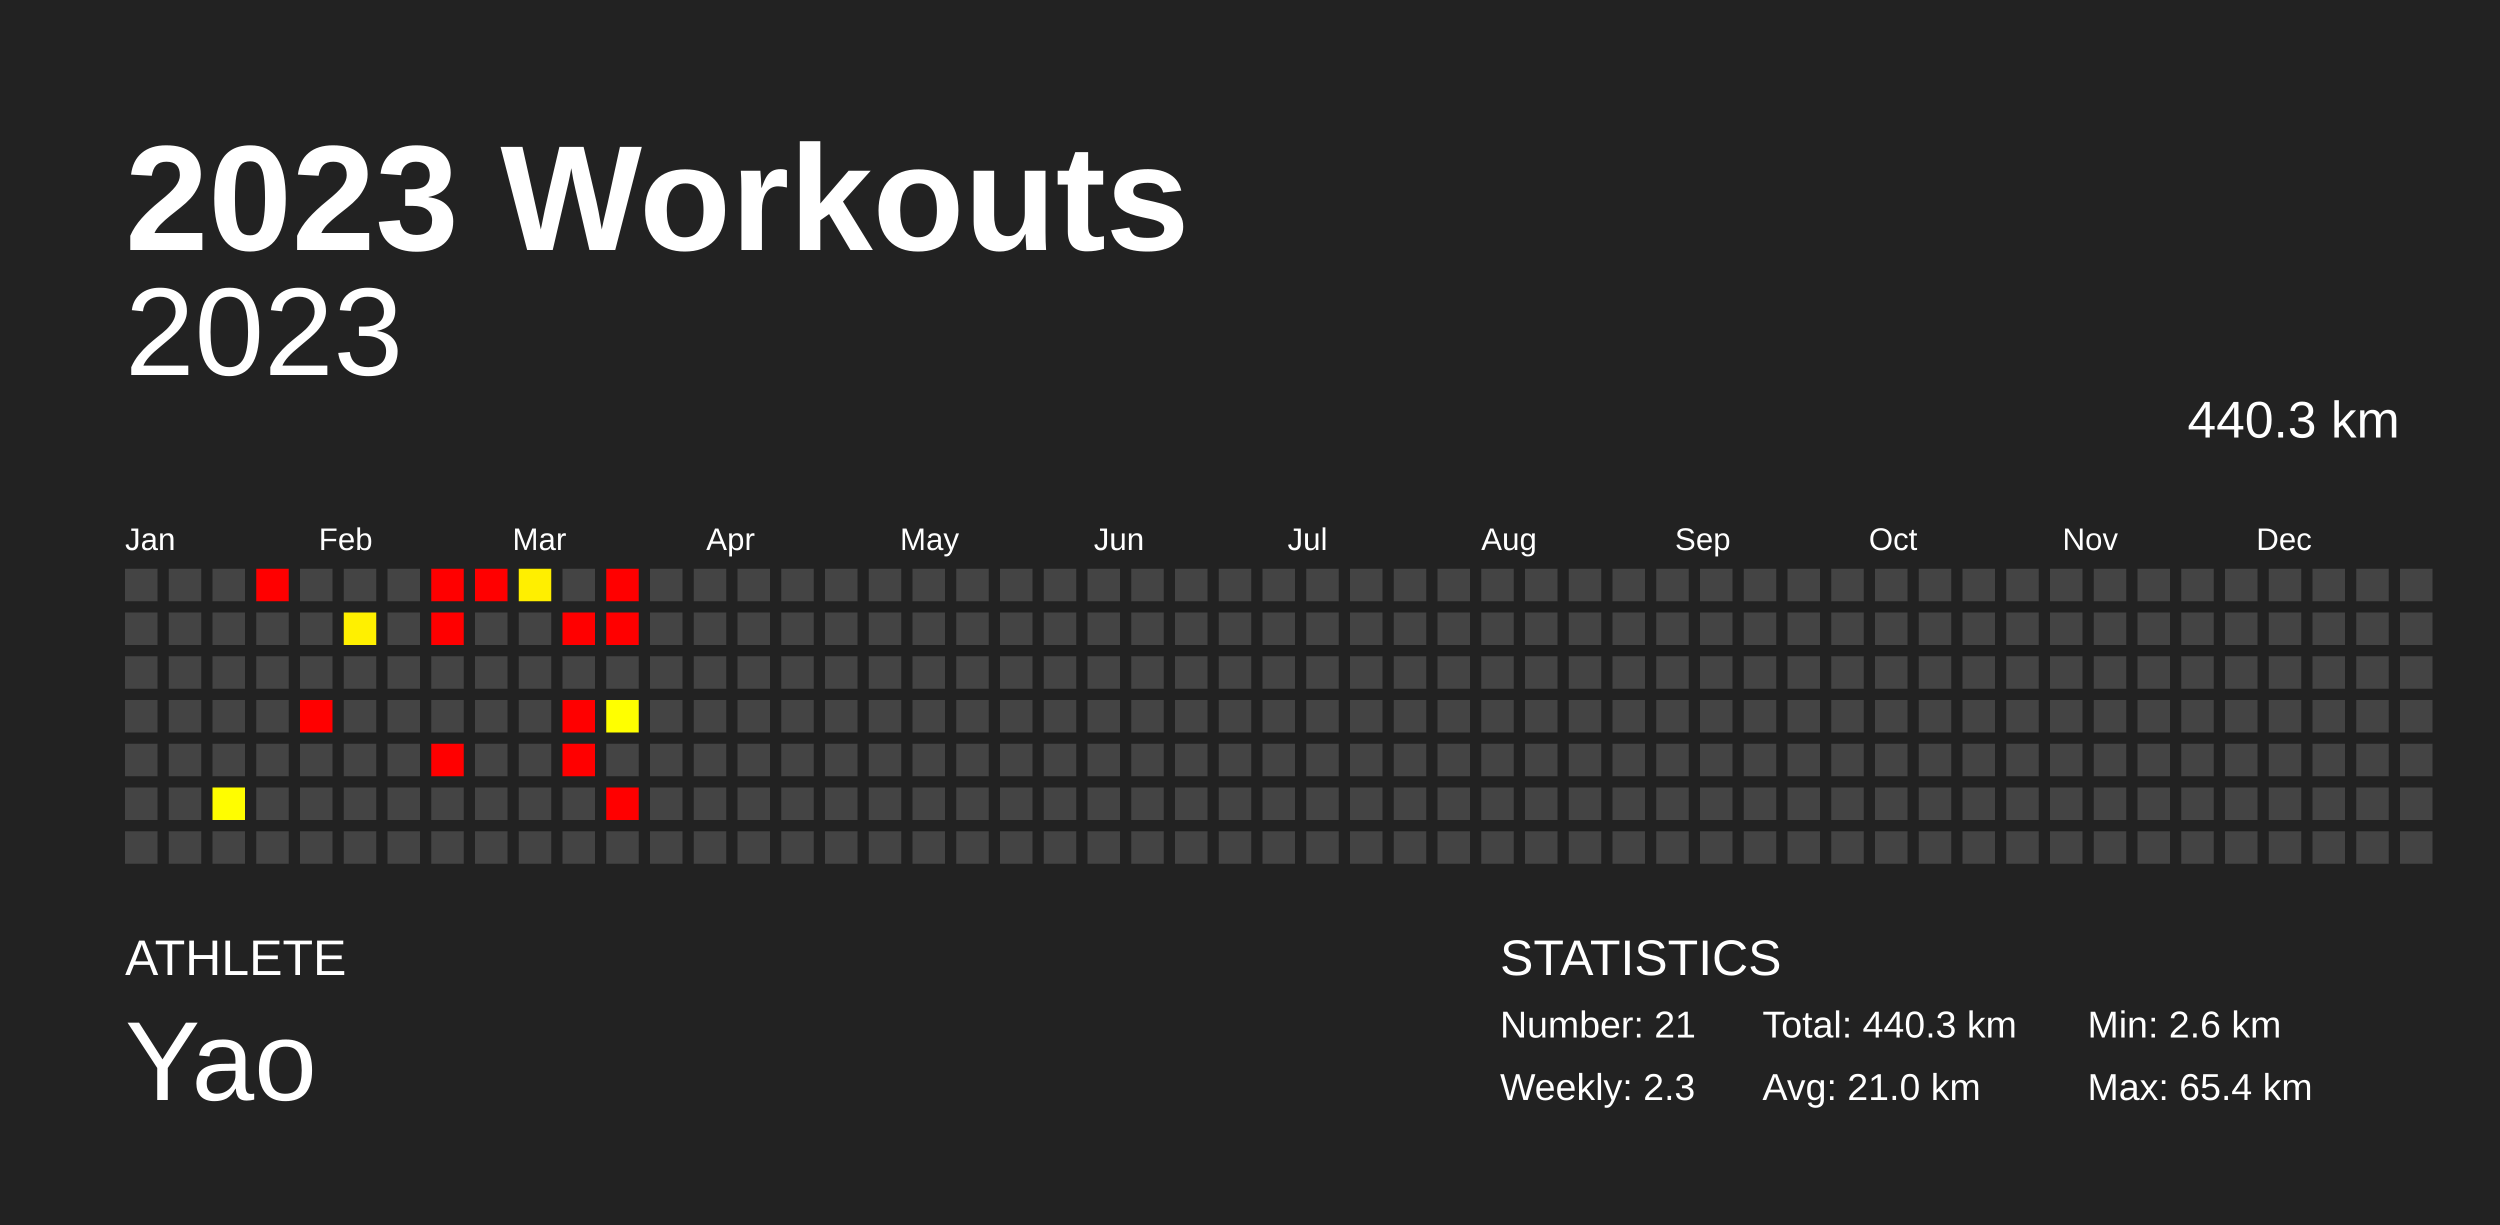
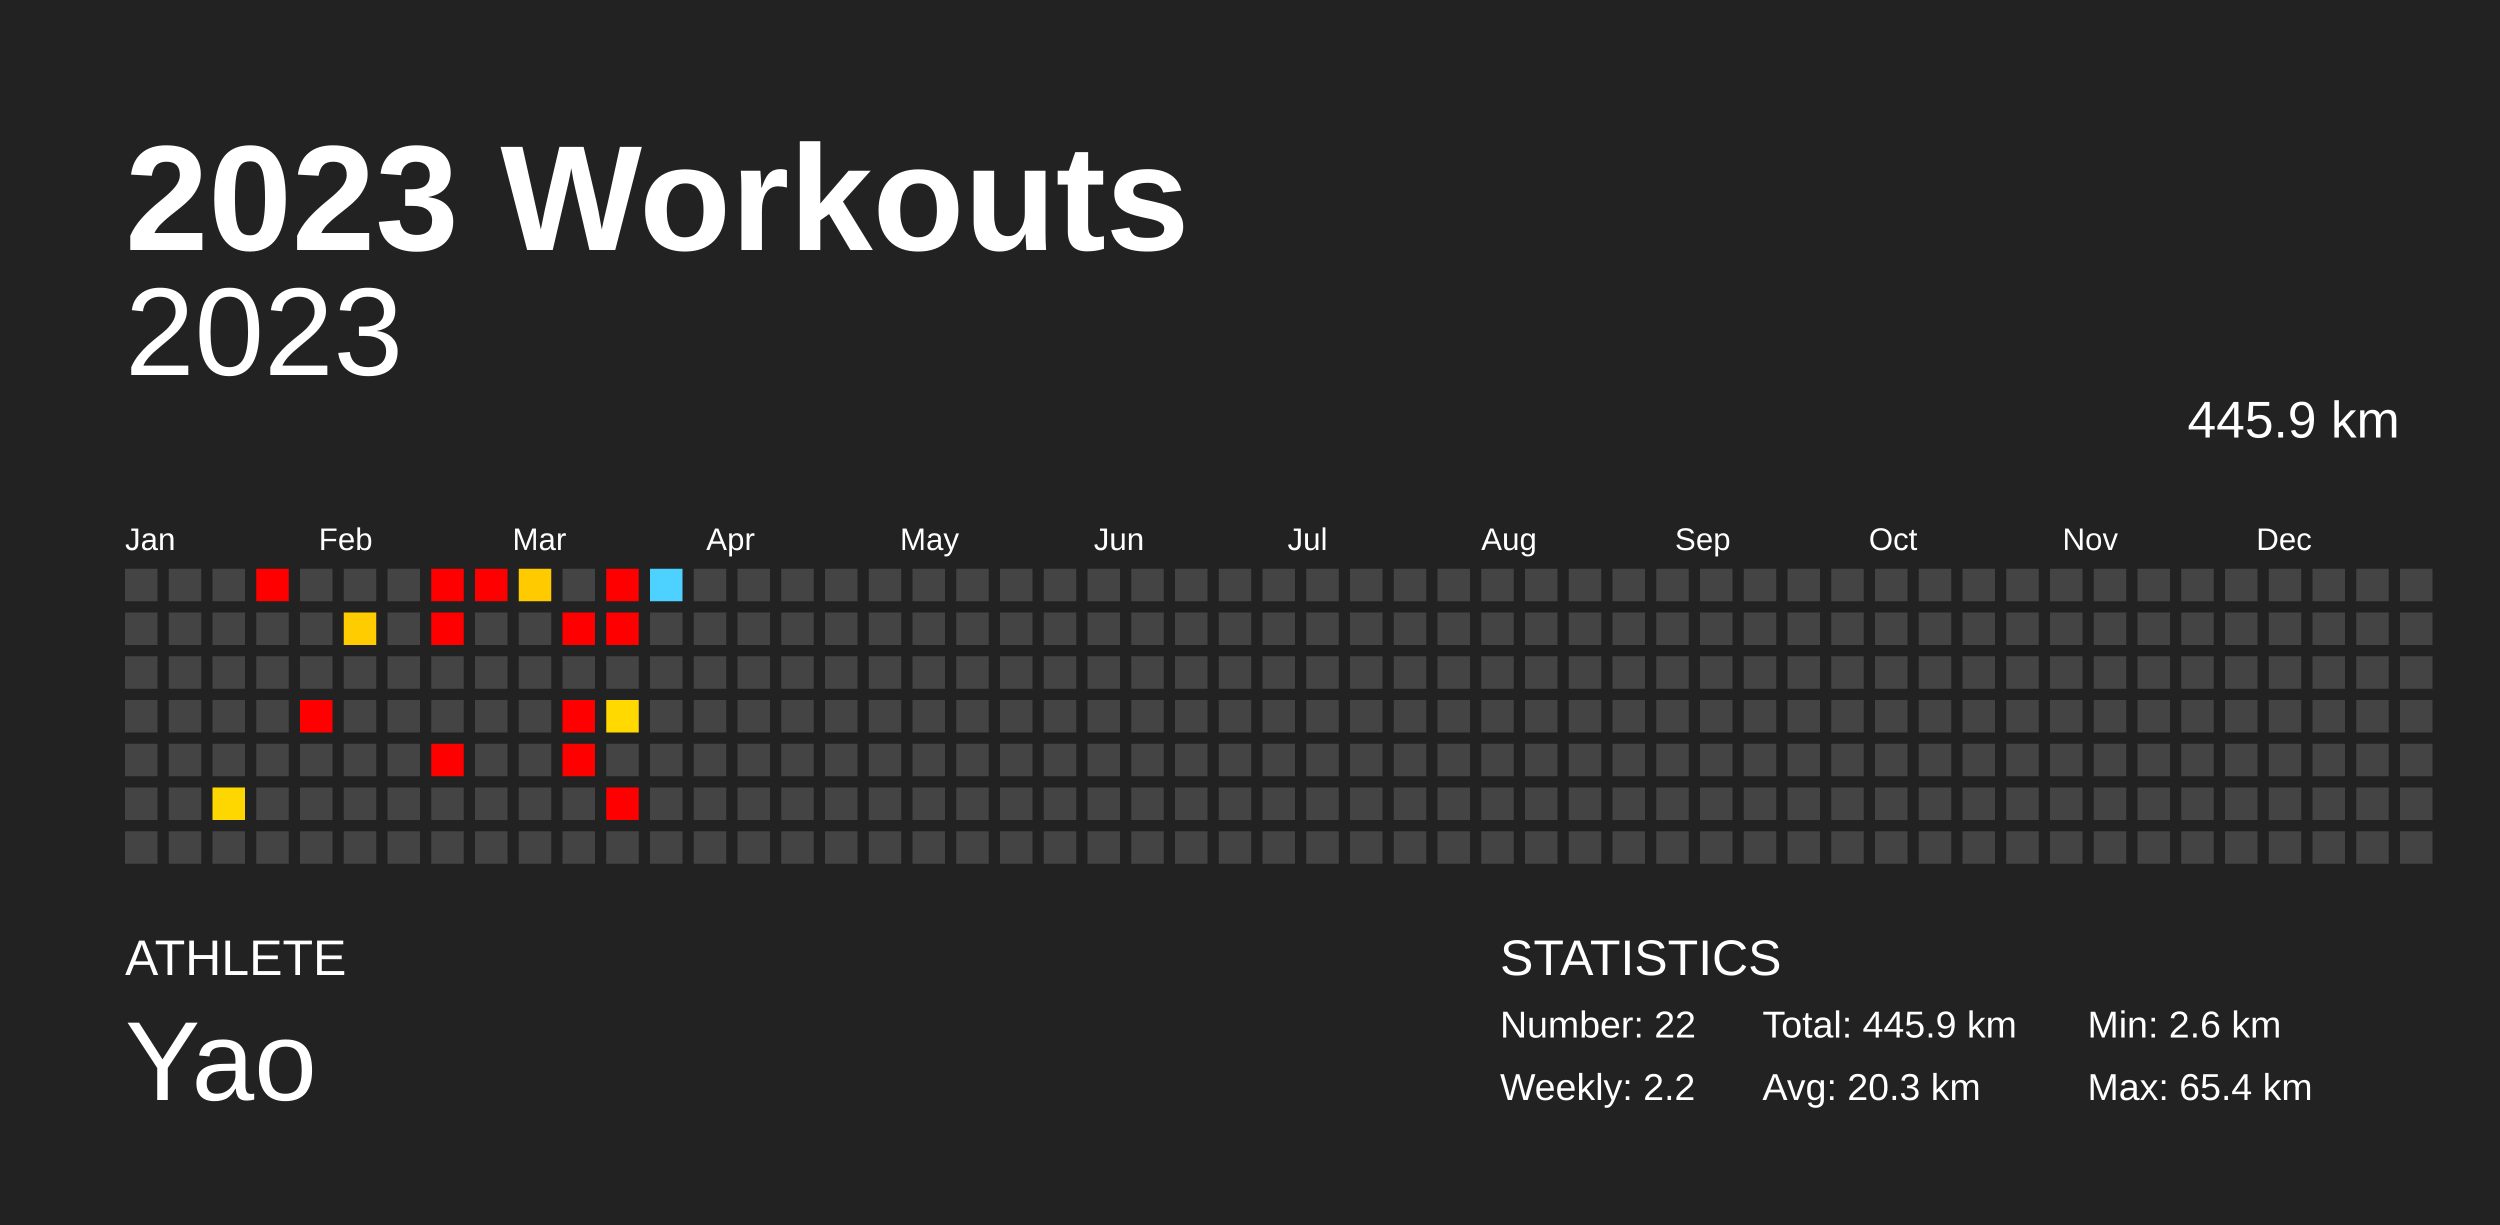
<svg xmlns="http://www.w3.org/2000/svg" baseProfile="full" height="98mm" version="1.1" viewBox="0,0,200,98" width="200mm">
  <defs />
  <rect fill="#222222" height="98" width="200" x="0" y="0" />
  <text fill="#FFFFFF" style="font-size:12px; font-family:Arial; font-weight:bold;" x="10" y="20">2023 Workouts</text>
  <text fill="#FFFFFF" style="font-size:4px; font-family:Arial" x="10" y="78">ATHLETE</text>
  <text fill="#FFFFFF" style="font-size:9px; font-family:Arial" x="10" y="88">Yao</text>
  <text fill="#FFFFFF" style="font-size:4px; font-family:Arial" x="120" y="78">STATISTICS</text>
-   <text fill="#FFFFFF" style="font-size:3px; font-family:Arial" x="120" y="83">Number: 21</text>
-   <text fill="#FFFFFF" style="font-size:3px; font-family:Arial" x="120" y="88">Weekly: 2.3</text>
-   <text fill="#FFFFFF" style="font-size:3px; font-family:Arial" x="141" y="83">Total: 440.3 km</text>
-   <text fill="#FFFFFF" style="font-size:3px; font-family:Arial" x="141" y="88">Avg: 21.0 km</text>
+   <text fill="#FFFFFF" style="font-size:3px; font-family:Arial" x="120" y="83">Number: 22</text>
+   <text fill="#FFFFFF" style="font-size:3px; font-family:Arial" x="120" y="88">Weekly: 2.2</text>
+   <text fill="#FFFFFF" style="font-size:3px; font-family:Arial" x="141" y="83">Total: 445.9 km</text>
+   <text fill="#FFFFFF" style="font-size:3px; font-family:Arial" x="141" y="88">Avg: 20.3 km</text>
  <text fill="#FFFFFF" style="font-size:3px; font-family:Arial" x="167" y="83">Min: 2.6 km</text>
  <text fill="#FFFFFF" style="font-size:3px; font-family:Arial" x="167" y="88">Max: 65.4 km</text>
  <text alignment-baseline="hanging" fill="#FFFFFF" style="font-size:10.0px; font-family:Arial;" x="10" y="30">2023</text>
-   <text alignment-baseline="hanging" fill="#FFFFFF" style="font-size:4.125px; font-family:Arial;" x="175" y="35">440.3 km</text>
+   <text alignment-baseline="hanging" fill="#FFFFFF" style="font-size:4.125px; font-family:Arial;" x="175" y="35">445.9 km</text>
  <text fill="#FFFFFF" style="font-size:2.5px; font-family:Arial" x="10.0" y="44">Jan</text>
  <text fill="#FFFFFF" style="font-size:2.5px; font-family:Arial" x="25.5" y="44">Feb</text>
  <text fill="#FFFFFF" style="font-size:2.5px; font-family:Arial" x="41.0" y="44">Mar</text>
  <text fill="#FFFFFF" style="font-size:2.5px; font-family:Arial" x="56.5" y="44">Apr</text>
  <text fill="#FFFFFF" style="font-size:2.5px; font-family:Arial" x="72.0" y="44">May</text>
  <text fill="#FFFFFF" style="font-size:2.5px; font-family:Arial" x="87.5" y="44">Jun</text>
  <text fill="#FFFFFF" style="font-size:2.5px; font-family:Arial" x="103.0" y="44">Jul</text>
  <text fill="#FFFFFF" style="font-size:2.5px; font-family:Arial" x="118.5" y="44">Aug</text>
  <text fill="#FFFFFF" style="font-size:2.5px; font-family:Arial" x="134.0" y="44">Sep</text>
  <text fill="#FFFFFF" style="font-size:2.5px; font-family:Arial" x="149.5" y="44">Oct</text>
  <text fill="#FFFFFF" style="font-size:2.5px; font-family:Arial" x="165.0" y="44">Nov</text>
  <text fill="#FFFFFF" style="font-size:2.5px; font-family:Arial" x="180.5" y="44">Dec</text>
  <rect fill="#444444" height="2.6" width="2.6" x="10.0" y="45.5" />
  <rect fill="#444444" height="2.6" width="2.6" x="10.0" y="49.0" />
  <rect fill="#444444" height="2.6" width="2.6" x="10.0" y="52.5" />
  <rect fill="#444444" height="2.6" width="2.6" x="10.0" y="56.0" />
  <rect fill="#444444" height="2.6" width="2.6" x="10.0" y="59.5" />
  <rect fill="#444444" height="2.6" width="2.6" x="10.0" y="63.0" />
  <rect fill="#444444" height="2.6" width="2.6" x="10.0" y="66.5" />
  <rect fill="#444444" height="2.6" width="2.6" x="13.5" y="45.5" />
  <rect fill="#444444" height="2.6" width="2.6" x="13.5" y="49.0" />
  <rect fill="#444444" height="2.6" width="2.6" x="13.5" y="52.5" />
  <rect fill="#444444" height="2.6" width="2.6" x="13.5" y="56.0" />
  <rect fill="#444444" height="2.6" width="2.6" x="13.5" y="59.5" />
  <rect fill="#444444" height="2.6" width="2.6" x="13.5" y="63.0" />
  <rect fill="#444444" height="2.6" width="2.6" x="13.5" y="66.5" />
  <rect fill="#444444" height="2.6" width="2.6" x="17.0" y="45.5" />
  <rect fill="#444444" height="2.6" width="2.6" x="17.0" y="49.0" />
  <rect fill="#444444" height="2.6" width="2.6" x="17.0" y="52.5" />
  <rect fill="#444444" height="2.6" width="2.6" x="17.0" y="56.0" />
  <rect fill="#444444" height="2.6" width="2.6" x="17.0" y="59.5" />
-   <rect fill="#fffd00" height="2.6" width="2.6" x="17.0" y="63.0" />
+   <rect fill="#ffd700" height="2.6" width="2.6" x="17.0" y="63.0" />
  <rect fill="#444444" height="2.6" width="2.6" x="17.0" y="66.5" />
  <rect fill="red" height="2.6" width="2.6" x="20.5" y="45.5" />
  <rect fill="#444444" height="2.6" width="2.6" x="20.5" y="49.0" />
  <rect fill="#444444" height="2.6" width="2.6" x="20.5" y="52.5" />
  <rect fill="#444444" height="2.6" width="2.6" x="20.5" y="56.0" />
  <rect fill="#444444" height="2.6" width="2.6" x="20.5" y="59.5" />
  <rect fill="#444444" height="2.6" width="2.6" x="20.5" y="63.0" />
  <rect fill="#444444" height="2.6" width="2.6" x="20.5" y="66.5" />
  <rect fill="#444444" height="2.6" width="2.6" x="24.0" y="45.5" />
  <rect fill="#444444" height="2.6" width="2.6" x="24.0" y="49.0" />
  <rect fill="#444444" height="2.6" width="2.6" x="24.0" y="52.5" />
  <rect fill="red" height="2.6" width="2.6" x="24.0" y="56.0" />
  <rect fill="#444444" height="2.6" width="2.6" x="24.0" y="59.5" />
  <rect fill="#444444" height="2.6" width="2.6" x="24.0" y="63.0" />
  <rect fill="#444444" height="2.6" width="2.6" x="24.0" y="66.5" />
  <rect fill="#444444" height="2.6" width="2.6" x="27.5" y="45.5" />
-   <rect fill="#fff000" height="2.6" width="2.6" x="27.5" y="49.0" />
+   <rect fill="#ffcc00" height="2.6" width="2.6" x="27.5" y="49.0" />
  <rect fill="#444444" height="2.6" width="2.6" x="27.5" y="52.5" />
  <rect fill="#444444" height="2.6" width="2.6" x="27.5" y="56.0" />
  <rect fill="#444444" height="2.6" width="2.6" x="27.5" y="59.5" />
  <rect fill="#444444" height="2.6" width="2.6" x="27.5" y="63.0" />
  <rect fill="#444444" height="2.6" width="2.6" x="27.5" y="66.5" />
  <rect fill="#444444" height="2.6" width="2.6" x="31.0" y="45.5" />
  <rect fill="#444444" height="2.6" width="2.6" x="31.0" y="49.0" />
  <rect fill="#444444" height="2.6" width="2.6" x="31.0" y="52.5" />
  <rect fill="#444444" height="2.6" width="2.6" x="31.0" y="56.0" />
  <rect fill="#444444" height="2.6" width="2.6" x="31.0" y="59.5" />
  <rect fill="#444444" height="2.6" width="2.6" x="31.0" y="63.0" />
  <rect fill="#444444" height="2.6" width="2.6" x="31.0" y="66.5" />
  <rect fill="red" height="2.6" width="2.6" x="34.5" y="45.5" />
  <rect fill="red" height="2.6" width="2.6" x="34.5" y="49.0" />
  <rect fill="#444444" height="2.6" width="2.6" x="34.5" y="52.5" />
  <rect fill="#444444" height="2.6" width="2.6" x="34.5" y="56.0" />
  <rect fill="red" height="2.6" width="2.6" x="34.5" y="59.5" />
  <rect fill="#444444" height="2.6" width="2.6" x="34.5" y="63.0" />
  <rect fill="#444444" height="2.6" width="2.6" x="34.5" y="66.5" />
  <rect fill="red" height="2.6" width="2.6" x="38.0" y="45.5" />
  <rect fill="#444444" height="2.6" width="2.6" x="38.0" y="49.0" />
  <rect fill="#444444" height="2.6" width="2.6" x="38.0" y="52.5" />
  <rect fill="#444444" height="2.6" width="2.6" x="38.0" y="56.0" />
  <rect fill="#444444" height="2.6" width="2.6" x="38.0" y="59.5" />
  <rect fill="#444444" height="2.6" width="2.6" x="38.0" y="63.0" />
  <rect fill="#444444" height="2.6" width="2.6" x="38.0" y="66.5" />
-   <rect fill="#ffef00" height="2.6" width="2.6" x="41.5" y="45.5" />
+   <rect fill="#ffcb00" height="2.6" width="2.6" x="41.5" y="45.5" />
  <rect fill="#444444" height="2.6" width="2.6" x="41.5" y="49.0" />
  <rect fill="#444444" height="2.6" width="2.6" x="41.5" y="52.5" />
  <rect fill="#444444" height="2.6" width="2.6" x="41.5" y="56.0" />
  <rect fill="#444444" height="2.6" width="2.6" x="41.5" y="59.5" />
  <rect fill="#444444" height="2.6" width="2.6" x="41.5" y="63.0" />
  <rect fill="#444444" height="2.6" width="2.6" x="41.5" y="66.5" />
  <rect fill="#444444" height="2.6" width="2.6" x="45.0" y="45.5" />
  <rect fill="red" height="2.6" width="2.6" x="45.0" y="49.0" />
  <rect fill="#444444" height="2.6" width="2.6" x="45.0" y="52.5" />
  <rect fill="red" height="2.6" width="2.6" x="45.0" y="56.0" />
  <rect fill="red" height="2.6" width="2.6" x="45.0" y="59.5" />
  <rect fill="#444444" height="2.6" width="2.6" x="45.0" y="63.0" />
  <rect fill="#444444" height="2.6" width="2.6" x="45.0" y="66.5" />
  <rect fill="red" height="2.6" width="2.6" x="48.5" y="45.5" />
  <rect fill="red" height="2.6" width="2.6" x="48.5" y="49.0" />
  <rect fill="#444444" height="2.6" width="2.6" x="48.5" y="52.5" />
-   <rect fill="#ffff00" height="2.6" width="2.6" x="48.5" y="56.0" />
+   <rect fill="#ffd900" height="2.6" width="2.6" x="48.5" y="56.0" />
  <rect fill="#444444" height="2.6" width="2.6" x="48.5" y="59.5" />
  <rect fill="red" height="2.6" width="2.6" x="48.5" y="63.0" />
  <rect fill="#444444" height="2.6" width="2.6" x="48.5" y="66.5" />
-   <rect fill="#444444" height="2.6" width="2.6" x="52.0" y="45.5" />
+   <rect fill="#4dd2ff" height="2.6" width="2.6" x="52.0" y="45.5" />
  <rect fill="#444444" height="2.6" width="2.6" x="52.0" y="49.0" />
  <rect fill="#444444" height="2.6" width="2.6" x="52.0" y="52.5" />
  <rect fill="#444444" height="2.6" width="2.6" x="52.0" y="56.0" />
  <rect fill="#444444" height="2.6" width="2.6" x="52.0" y="59.5" />
  <rect fill="#444444" height="2.6" width="2.6" x="52.0" y="63.0" />
  <rect fill="#444444" height="2.6" width="2.6" x="52.0" y="66.5" />
  <rect fill="#444444" height="2.6" width="2.6" x="55.5" y="45.5" />
  <rect fill="#444444" height="2.6" width="2.6" x="55.5" y="49.0" />
  <rect fill="#444444" height="2.6" width="2.6" x="55.5" y="52.5" />
  <rect fill="#444444" height="2.6" width="2.6" x="55.5" y="56.0" />
  <rect fill="#444444" height="2.6" width="2.6" x="55.5" y="59.5" />
  <rect fill="#444444" height="2.6" width="2.6" x="55.5" y="63.0" />
  <rect fill="#444444" height="2.6" width="2.6" x="55.5" y="66.5" />
  <rect fill="#444444" height="2.6" width="2.6" x="59.0" y="45.5" />
  <rect fill="#444444" height="2.6" width="2.6" x="59.0" y="49.0" />
  <rect fill="#444444" height="2.6" width="2.6" x="59.0" y="52.5" />
  <rect fill="#444444" height="2.6" width="2.6" x="59.0" y="56.0" />
  <rect fill="#444444" height="2.6" width="2.6" x="59.0" y="59.5" />
  <rect fill="#444444" height="2.6" width="2.6" x="59.0" y="63.0" />
  <rect fill="#444444" height="2.6" width="2.6" x="59.0" y="66.5" />
  <rect fill="#444444" height="2.6" width="2.6" x="62.5" y="45.5" />
  <rect fill="#444444" height="2.6" width="2.6" x="62.5" y="49.0" />
  <rect fill="#444444" height="2.6" width="2.6" x="62.5" y="52.5" />
  <rect fill="#444444" height="2.6" width="2.6" x="62.5" y="56.0" />
  <rect fill="#444444" height="2.6" width="2.6" x="62.5" y="59.5" />
  <rect fill="#444444" height="2.6" width="2.6" x="62.5" y="63.0" />
  <rect fill="#444444" height="2.6" width="2.6" x="62.5" y="66.5" />
  <rect fill="#444444" height="2.6" width="2.6" x="66.0" y="45.5" />
  <rect fill="#444444" height="2.6" width="2.6" x="66.0" y="49.0" />
  <rect fill="#444444" height="2.6" width="2.6" x="66.0" y="52.5" />
  <rect fill="#444444" height="2.6" width="2.6" x="66.0" y="56.0" />
  <rect fill="#444444" height="2.6" width="2.6" x="66.0" y="59.5" />
  <rect fill="#444444" height="2.6" width="2.6" x="66.0" y="63.0" />
  <rect fill="#444444" height="2.6" width="2.6" x="66.0" y="66.5" />
  <rect fill="#444444" height="2.6" width="2.6" x="69.5" y="45.5" />
  <rect fill="#444444" height="2.6" width="2.6" x="69.5" y="49.0" />
  <rect fill="#444444" height="2.6" width="2.6" x="69.5" y="52.5" />
  <rect fill="#444444" height="2.6" width="2.6" x="69.5" y="56.0" />
  <rect fill="#444444" height="2.6" width="2.6" x="69.5" y="59.5" />
  <rect fill="#444444" height="2.6" width="2.6" x="69.5" y="63.0" />
  <rect fill="#444444" height="2.6" width="2.6" x="69.5" y="66.5" />
  <rect fill="#444444" height="2.6" width="2.6" x="73.0" y="45.5" />
  <rect fill="#444444" height="2.6" width="2.6" x="73.0" y="49.0" />
  <rect fill="#444444" height="2.6" width="2.6" x="73.0" y="52.5" />
  <rect fill="#444444" height="2.6" width="2.6" x="73.0" y="56.0" />
  <rect fill="#444444" height="2.6" width="2.6" x="73.0" y="59.5" />
  <rect fill="#444444" height="2.6" width="2.6" x="73.0" y="63.0" />
  <rect fill="#444444" height="2.6" width="2.6" x="73.0" y="66.5" />
  <rect fill="#444444" height="2.6" width="2.6" x="76.5" y="45.5" />
  <rect fill="#444444" height="2.6" width="2.6" x="76.5" y="49.0" />
  <rect fill="#444444" height="2.6" width="2.6" x="76.5" y="52.5" />
  <rect fill="#444444" height="2.6" width="2.6" x="76.5" y="56.0" />
  <rect fill="#444444" height="2.6" width="2.6" x="76.5" y="59.5" />
  <rect fill="#444444" height="2.6" width="2.6" x="76.5" y="63.0" />
  <rect fill="#444444" height="2.6" width="2.6" x="76.5" y="66.5" />
  <rect fill="#444444" height="2.6" width="2.6" x="80.0" y="45.5" />
  <rect fill="#444444" height="2.6" width="2.6" x="80.0" y="49.0" />
  <rect fill="#444444" height="2.6" width="2.6" x="80.0" y="52.5" />
  <rect fill="#444444" height="2.6" width="2.6" x="80.0" y="56.0" />
  <rect fill="#444444" height="2.6" width="2.6" x="80.0" y="59.5" />
  <rect fill="#444444" height="2.6" width="2.6" x="80.0" y="63.0" />
  <rect fill="#444444" height="2.6" width="2.6" x="80.0" y="66.5" />
  <rect fill="#444444" height="2.6" width="2.6" x="83.5" y="45.5" />
  <rect fill="#444444" height="2.6" width="2.6" x="83.5" y="49.0" />
  <rect fill="#444444" height="2.6" width="2.6" x="83.5" y="52.5" />
  <rect fill="#444444" height="2.6" width="2.6" x="83.5" y="56.0" />
  <rect fill="#444444" height="2.6" width="2.6" x="83.5" y="59.5" />
  <rect fill="#444444" height="2.6" width="2.6" x="83.5" y="63.0" />
  <rect fill="#444444" height="2.6" width="2.6" x="83.5" y="66.5" />
  <rect fill="#444444" height="2.6" width="2.6" x="87.0" y="45.5" />
  <rect fill="#444444" height="2.6" width="2.6" x="87.0" y="49.0" />
  <rect fill="#444444" height="2.6" width="2.6" x="87.0" y="52.5" />
  <rect fill="#444444" height="2.6" width="2.6" x="87.0" y="56.0" />
  <rect fill="#444444" height="2.6" width="2.6" x="87.0" y="59.5" />
  <rect fill="#444444" height="2.6" width="2.6" x="87.0" y="63.0" />
  <rect fill="#444444" height="2.6" width="2.6" x="87.0" y="66.5" />
  <rect fill="#444444" height="2.6" width="2.6" x="90.5" y="45.5" />
  <rect fill="#444444" height="2.6" width="2.6" x="90.5" y="49.0" />
  <rect fill="#444444" height="2.6" width="2.6" x="90.5" y="52.5" />
  <rect fill="#444444" height="2.6" width="2.6" x="90.5" y="56.0" />
  <rect fill="#444444" height="2.6" width="2.6" x="90.5" y="59.5" />
  <rect fill="#444444" height="2.6" width="2.6" x="90.5" y="63.0" />
  <rect fill="#444444" height="2.6" width="2.6" x="90.5" y="66.5" />
  <rect fill="#444444" height="2.6" width="2.6" x="94.0" y="45.5" />
  <rect fill="#444444" height="2.6" width="2.6" x="94.0" y="49.0" />
  <rect fill="#444444" height="2.6" width="2.6" x="94.0" y="52.5" />
  <rect fill="#444444" height="2.6" width="2.6" x="94.0" y="56.0" />
  <rect fill="#444444" height="2.6" width="2.6" x="94.0" y="59.5" />
  <rect fill="#444444" height="2.6" width="2.6" x="94.0" y="63.0" />
  <rect fill="#444444" height="2.6" width="2.6" x="94.0" y="66.5" />
  <rect fill="#444444" height="2.6" width="2.6" x="97.5" y="45.5" />
  <rect fill="#444444" height="2.6" width="2.6" x="97.5" y="49.0" />
  <rect fill="#444444" height="2.6" width="2.6" x="97.5" y="52.5" />
  <rect fill="#444444" height="2.6" width="2.6" x="97.5" y="56.0" />
  <rect fill="#444444" height="2.6" width="2.6" x="97.5" y="59.5" />
  <rect fill="#444444" height="2.6" width="2.6" x="97.5" y="63.0" />
  <rect fill="#444444" height="2.6" width="2.6" x="97.5" y="66.5" />
  <rect fill="#444444" height="2.6" width="2.6" x="101.0" y="45.5" />
  <rect fill="#444444" height="2.6" width="2.6" x="101.0" y="49.0" />
  <rect fill="#444444" height="2.6" width="2.6" x="101.0" y="52.5" />
  <rect fill="#444444" height="2.6" width="2.6" x="101.0" y="56.0" />
  <rect fill="#444444" height="2.6" width="2.6" x="101.0" y="59.5" />
  <rect fill="#444444" height="2.6" width="2.6" x="101.0" y="63.0" />
  <rect fill="#444444" height="2.6" width="2.6" x="101.0" y="66.5" />
  <rect fill="#444444" height="2.6" width="2.6" x="104.5" y="45.5" />
  <rect fill="#444444" height="2.6" width="2.6" x="104.5" y="49.0" />
  <rect fill="#444444" height="2.6" width="2.6" x="104.5" y="52.5" />
  <rect fill="#444444" height="2.6" width="2.6" x="104.5" y="56.0" />
  <rect fill="#444444" height="2.6" width="2.6" x="104.5" y="59.5" />
  <rect fill="#444444" height="2.6" width="2.6" x="104.5" y="63.0" />
  <rect fill="#444444" height="2.6" width="2.6" x="104.5" y="66.5" />
  <rect fill="#444444" height="2.6" width="2.6" x="108.0" y="45.5" />
  <rect fill="#444444" height="2.6" width="2.6" x="108.0" y="49.0" />
  <rect fill="#444444" height="2.6" width="2.6" x="108.0" y="52.5" />
  <rect fill="#444444" height="2.6" width="2.6" x="108.0" y="56.0" />
  <rect fill="#444444" height="2.6" width="2.6" x="108.0" y="59.5" />
  <rect fill="#444444" height="2.6" width="2.6" x="108.0" y="63.0" />
  <rect fill="#444444" height="2.6" width="2.6" x="108.0" y="66.5" />
  <rect fill="#444444" height="2.6" width="2.6" x="111.5" y="45.5" />
  <rect fill="#444444" height="2.6" width="2.6" x="111.5" y="49.0" />
  <rect fill="#444444" height="2.6" width="2.6" x="111.5" y="52.5" />
  <rect fill="#444444" height="2.6" width="2.6" x="111.5" y="56.0" />
  <rect fill="#444444" height="2.6" width="2.6" x="111.5" y="59.5" />
  <rect fill="#444444" height="2.6" width="2.6" x="111.5" y="63.0" />
  <rect fill="#444444" height="2.6" width="2.6" x="111.5" y="66.5" />
  <rect fill="#444444" height="2.6" width="2.6" x="115.0" y="45.5" />
  <rect fill="#444444" height="2.6" width="2.6" x="115.0" y="49.0" />
  <rect fill="#444444" height="2.6" width="2.6" x="115.0" y="52.5" />
  <rect fill="#444444" height="2.6" width="2.6" x="115.0" y="56.0" />
  <rect fill="#444444" height="2.6" width="2.6" x="115.0" y="59.5" />
  <rect fill="#444444" height="2.6" width="2.6" x="115.0" y="63.0" />
  <rect fill="#444444" height="2.6" width="2.6" x="115.0" y="66.5" />
  <rect fill="#444444" height="2.6" width="2.6" x="118.5" y="45.5" />
  <rect fill="#444444" height="2.6" width="2.6" x="118.5" y="49.0" />
  <rect fill="#444444" height="2.6" width="2.6" x="118.5" y="52.5" />
  <rect fill="#444444" height="2.6" width="2.6" x="118.5" y="56.0" />
  <rect fill="#444444" height="2.6" width="2.6" x="118.5" y="59.5" />
  <rect fill="#444444" height="2.6" width="2.6" x="118.5" y="63.0" />
  <rect fill="#444444" height="2.6" width="2.6" x="118.5" y="66.5" />
  <rect fill="#444444" height="2.6" width="2.6" x="122.0" y="45.5" />
  <rect fill="#444444" height="2.6" width="2.6" x="122.0" y="49.0" />
  <rect fill="#444444" height="2.6" width="2.6" x="122.0" y="52.5" />
  <rect fill="#444444" height="2.6" width="2.6" x="122.0" y="56.0" />
  <rect fill="#444444" height="2.6" width="2.6" x="122.0" y="59.5" />
  <rect fill="#444444" height="2.6" width="2.6" x="122.0" y="63.0" />
  <rect fill="#444444" height="2.6" width="2.6" x="122.0" y="66.5" />
  <rect fill="#444444" height="2.6" width="2.6" x="125.5" y="45.5" />
  <rect fill="#444444" height="2.6" width="2.6" x="125.5" y="49.0" />
  <rect fill="#444444" height="2.6" width="2.6" x="125.5" y="52.5" />
  <rect fill="#444444" height="2.6" width="2.6" x="125.5" y="56.0" />
  <rect fill="#444444" height="2.6" width="2.6" x="125.5" y="59.5" />
  <rect fill="#444444" height="2.6" width="2.6" x="125.5" y="63.0" />
  <rect fill="#444444" height="2.6" width="2.6" x="125.5" y="66.5" />
  <rect fill="#444444" height="2.6" width="2.6" x="129.0" y="45.5" />
  <rect fill="#444444" height="2.6" width="2.6" x="129.0" y="49.0" />
  <rect fill="#444444" height="2.6" width="2.6" x="129.0" y="52.5" />
  <rect fill="#444444" height="2.6" width="2.6" x="129.0" y="56.0" />
  <rect fill="#444444" height="2.6" width="2.6" x="129.0" y="59.5" />
  <rect fill="#444444" height="2.6" width="2.6" x="129.0" y="63.0" />
  <rect fill="#444444" height="2.6" width="2.6" x="129.0" y="66.5" />
  <rect fill="#444444" height="2.6" width="2.6" x="132.5" y="45.5" />
  <rect fill="#444444" height="2.6" width="2.6" x="132.5" y="49.0" />
  <rect fill="#444444" height="2.6" width="2.6" x="132.5" y="52.5" />
  <rect fill="#444444" height="2.6" width="2.6" x="132.5" y="56.0" />
  <rect fill="#444444" height="2.6" width="2.6" x="132.5" y="59.5" />
  <rect fill="#444444" height="2.6" width="2.6" x="132.5" y="63.0" />
  <rect fill="#444444" height="2.6" width="2.6" x="132.5" y="66.5" />
  <rect fill="#444444" height="2.6" width="2.6" x="136.0" y="45.5" />
  <rect fill="#444444" height="2.6" width="2.6" x="136.0" y="49.0" />
  <rect fill="#444444" height="2.6" width="2.6" x="136.0" y="52.5" />
  <rect fill="#444444" height="2.6" width="2.6" x="136.0" y="56.0" />
  <rect fill="#444444" height="2.6" width="2.6" x="136.0" y="59.5" />
  <rect fill="#444444" height="2.6" width="2.6" x="136.0" y="63.0" />
  <rect fill="#444444" height="2.6" width="2.6" x="136.0" y="66.5" />
  <rect fill="#444444" height="2.6" width="2.6" x="139.5" y="45.5" />
  <rect fill="#444444" height="2.6" width="2.6" x="139.5" y="49.0" />
  <rect fill="#444444" height="2.6" width="2.6" x="139.5" y="52.5" />
  <rect fill="#444444" height="2.6" width="2.6" x="139.5" y="56.0" />
  <rect fill="#444444" height="2.6" width="2.6" x="139.5" y="59.5" />
  <rect fill="#444444" height="2.6" width="2.6" x="139.5" y="63.0" />
  <rect fill="#444444" height="2.6" width="2.6" x="139.5" y="66.5" />
  <rect fill="#444444" height="2.6" width="2.6" x="143.0" y="45.5" />
  <rect fill="#444444" height="2.6" width="2.6" x="143.0" y="49.0" />
  <rect fill="#444444" height="2.6" width="2.6" x="143.0" y="52.5" />
  <rect fill="#444444" height="2.6" width="2.6" x="143.0" y="56.0" />
  <rect fill="#444444" height="2.6" width="2.6" x="143.0" y="59.5" />
  <rect fill="#444444" height="2.6" width="2.6" x="143.0" y="63.0" />
  <rect fill="#444444" height="2.6" width="2.6" x="143.0" y="66.5" />
  <rect fill="#444444" height="2.6" width="2.6" x="146.5" y="45.5" />
  <rect fill="#444444" height="2.6" width="2.6" x="146.5" y="49.0" />
  <rect fill="#444444" height="2.6" width="2.6" x="146.5" y="52.5" />
  <rect fill="#444444" height="2.6" width="2.6" x="146.5" y="56.0" />
  <rect fill="#444444" height="2.6" width="2.6" x="146.5" y="59.5" />
  <rect fill="#444444" height="2.6" width="2.6" x="146.5" y="63.0" />
  <rect fill="#444444" height="2.6" width="2.6" x="146.5" y="66.5" />
  <rect fill="#444444" height="2.6" width="2.6" x="150.0" y="45.5" />
  <rect fill="#444444" height="2.6" width="2.6" x="150.0" y="49.0" />
  <rect fill="#444444" height="2.6" width="2.6" x="150.0" y="52.5" />
  <rect fill="#444444" height="2.6" width="2.6" x="150.0" y="56.0" />
  <rect fill="#444444" height="2.6" width="2.6" x="150.0" y="59.5" />
  <rect fill="#444444" height="2.6" width="2.6" x="150.0" y="63.0" />
  <rect fill="#444444" height="2.6" width="2.6" x="150.0" y="66.5" />
  <rect fill="#444444" height="2.6" width="2.6" x="153.5" y="45.5" />
  <rect fill="#444444" height="2.6" width="2.6" x="153.5" y="49.0" />
  <rect fill="#444444" height="2.6" width="2.6" x="153.5" y="52.5" />
  <rect fill="#444444" height="2.6" width="2.6" x="153.5" y="56.0" />
  <rect fill="#444444" height="2.6" width="2.6" x="153.5" y="59.5" />
  <rect fill="#444444" height="2.6" width="2.6" x="153.5" y="63.0" />
  <rect fill="#444444" height="2.6" width="2.6" x="153.5" y="66.5" />
  <rect fill="#444444" height="2.6" width="2.6" x="157.0" y="45.5" />
  <rect fill="#444444" height="2.6" width="2.6" x="157.0" y="49.0" />
  <rect fill="#444444" height="2.6" width="2.6" x="157.0" y="52.5" />
  <rect fill="#444444" height="2.6" width="2.6" x="157.0" y="56.0" />
  <rect fill="#444444" height="2.6" width="2.6" x="157.0" y="59.5" />
  <rect fill="#444444" height="2.6" width="2.6" x="157.0" y="63.0" />
  <rect fill="#444444" height="2.6" width="2.6" x="157.0" y="66.5" />
  <rect fill="#444444" height="2.6" width="2.6" x="160.5" y="45.5" />
  <rect fill="#444444" height="2.6" width="2.6" x="160.5" y="49.0" />
  <rect fill="#444444" height="2.6" width="2.6" x="160.5" y="52.5" />
  <rect fill="#444444" height="2.6" width="2.6" x="160.5" y="56.0" />
  <rect fill="#444444" height="2.6" width="2.6" x="160.5" y="59.5" />
  <rect fill="#444444" height="2.6" width="2.6" x="160.5" y="63.0" />
  <rect fill="#444444" height="2.6" width="2.6" x="160.5" y="66.5" />
  <rect fill="#444444" height="2.6" width="2.6" x="164.0" y="45.5" />
  <rect fill="#444444" height="2.6" width="2.6" x="164.0" y="49.0" />
  <rect fill="#444444" height="2.6" width="2.6" x="164.0" y="52.5" />
  <rect fill="#444444" height="2.6" width="2.6" x="164.0" y="56.0" />
  <rect fill="#444444" height="2.6" width="2.6" x="164.0" y="59.5" />
  <rect fill="#444444" height="2.6" width="2.6" x="164.0" y="63.0" />
  <rect fill="#444444" height="2.6" width="2.6" x="164.0" y="66.5" />
  <rect fill="#444444" height="2.6" width="2.6" x="167.5" y="45.5" />
  <rect fill="#444444" height="2.6" width="2.6" x="167.5" y="49.0" />
  <rect fill="#444444" height="2.6" width="2.6" x="167.5" y="52.5" />
  <rect fill="#444444" height="2.6" width="2.6" x="167.5" y="56.0" />
  <rect fill="#444444" height="2.6" width="2.6" x="167.5" y="59.5" />
  <rect fill="#444444" height="2.6" width="2.6" x="167.5" y="63.0" />
  <rect fill="#444444" height="2.6" width="2.6" x="167.5" y="66.5" />
  <rect fill="#444444" height="2.6" width="2.6" x="171.0" y="45.5" />
  <rect fill="#444444" height="2.6" width="2.6" x="171.0" y="49.0" />
  <rect fill="#444444" height="2.6" width="2.6" x="171.0" y="52.5" />
  <rect fill="#444444" height="2.6" width="2.6" x="171.0" y="56.0" />
  <rect fill="#444444" height="2.6" width="2.6" x="171.0" y="59.5" />
  <rect fill="#444444" height="2.6" width="2.6" x="171.0" y="63.0" />
  <rect fill="#444444" height="2.6" width="2.6" x="171.0" y="66.5" />
  <rect fill="#444444" height="2.6" width="2.6" x="174.5" y="45.5" />
  <rect fill="#444444" height="2.6" width="2.6" x="174.5" y="49.0" />
  <rect fill="#444444" height="2.6" width="2.6" x="174.5" y="52.5" />
  <rect fill="#444444" height="2.6" width="2.6" x="174.5" y="56.0" />
  <rect fill="#444444" height="2.6" width="2.6" x="174.5" y="59.5" />
  <rect fill="#444444" height="2.6" width="2.6" x="174.5" y="63.0" />
  <rect fill="#444444" height="2.6" width="2.6" x="174.5" y="66.5" />
  <rect fill="#444444" height="2.6" width="2.6" x="178.0" y="45.5" />
  <rect fill="#444444" height="2.6" width="2.6" x="178.0" y="49.0" />
  <rect fill="#444444" height="2.6" width="2.6" x="178.0" y="52.5" />
  <rect fill="#444444" height="2.6" width="2.6" x="178.0" y="56.0" />
  <rect fill="#444444" height="2.6" width="2.6" x="178.0" y="59.5" />
  <rect fill="#444444" height="2.6" width="2.6" x="178.0" y="63.0" />
  <rect fill="#444444" height="2.6" width="2.6" x="178.0" y="66.5" />
  <rect fill="#444444" height="2.6" width="2.6" x="181.5" y="45.5" />
  <rect fill="#444444" height="2.6" width="2.6" x="181.5" y="49.0" />
  <rect fill="#444444" height="2.6" width="2.6" x="181.5" y="52.5" />
  <rect fill="#444444" height="2.6" width="2.6" x="181.5" y="56.0" />
  <rect fill="#444444" height="2.6" width="2.6" x="181.5" y="59.5" />
  <rect fill="#444444" height="2.6" width="2.6" x="181.5" y="63.0" />
  <rect fill="#444444" height="2.6" width="2.6" x="181.5" y="66.5" />
  <rect fill="#444444" height="2.6" width="2.6" x="185.0" y="45.5" />
  <rect fill="#444444" height="2.6" width="2.6" x="185.0" y="49.0" />
  <rect fill="#444444" height="2.6" width="2.6" x="185.0" y="52.5" />
  <rect fill="#444444" height="2.6" width="2.6" x="185.0" y="56.0" />
  <rect fill="#444444" height="2.6" width="2.6" x="185.0" y="59.5" />
  <rect fill="#444444" height="2.6" width="2.6" x="185.0" y="63.0" />
  <rect fill="#444444" height="2.6" width="2.6" x="185.0" y="66.5" />
  <rect fill="#444444" height="2.6" width="2.6" x="188.5" y="45.5" />
  <rect fill="#444444" height="2.6" width="2.6" x="188.5" y="49.0" />
  <rect fill="#444444" height="2.6" width="2.6" x="188.5" y="52.5" />
  <rect fill="#444444" height="2.6" width="2.6" x="188.5" y="56.0" />
  <rect fill="#444444" height="2.6" width="2.6" x="188.5" y="59.5" />
  <rect fill="#444444" height="2.6" width="2.6" x="188.5" y="63.0" />
  <rect fill="#444444" height="2.6" width="2.6" x="188.5" y="66.5" />
  <rect fill="#444444" height="2.6" width="2.6" x="192.0" y="45.5" />
  <rect fill="#444444" height="2.6" width="2.6" x="192.0" y="49.0" />
  <rect fill="#444444" height="2.6" width="2.6" x="192.0" y="52.5" />
  <rect fill="#444444" height="2.6" width="2.6" x="192.0" y="56.0" />
  <rect fill="#444444" height="2.6" width="2.6" x="192.0" y="59.5" />
  <rect fill="#444444" height="2.6" width="2.6" x="192.0" y="63.0" />
  <rect fill="#444444" height="2.6" width="2.6" x="192.0" y="66.5" />
</svg>
